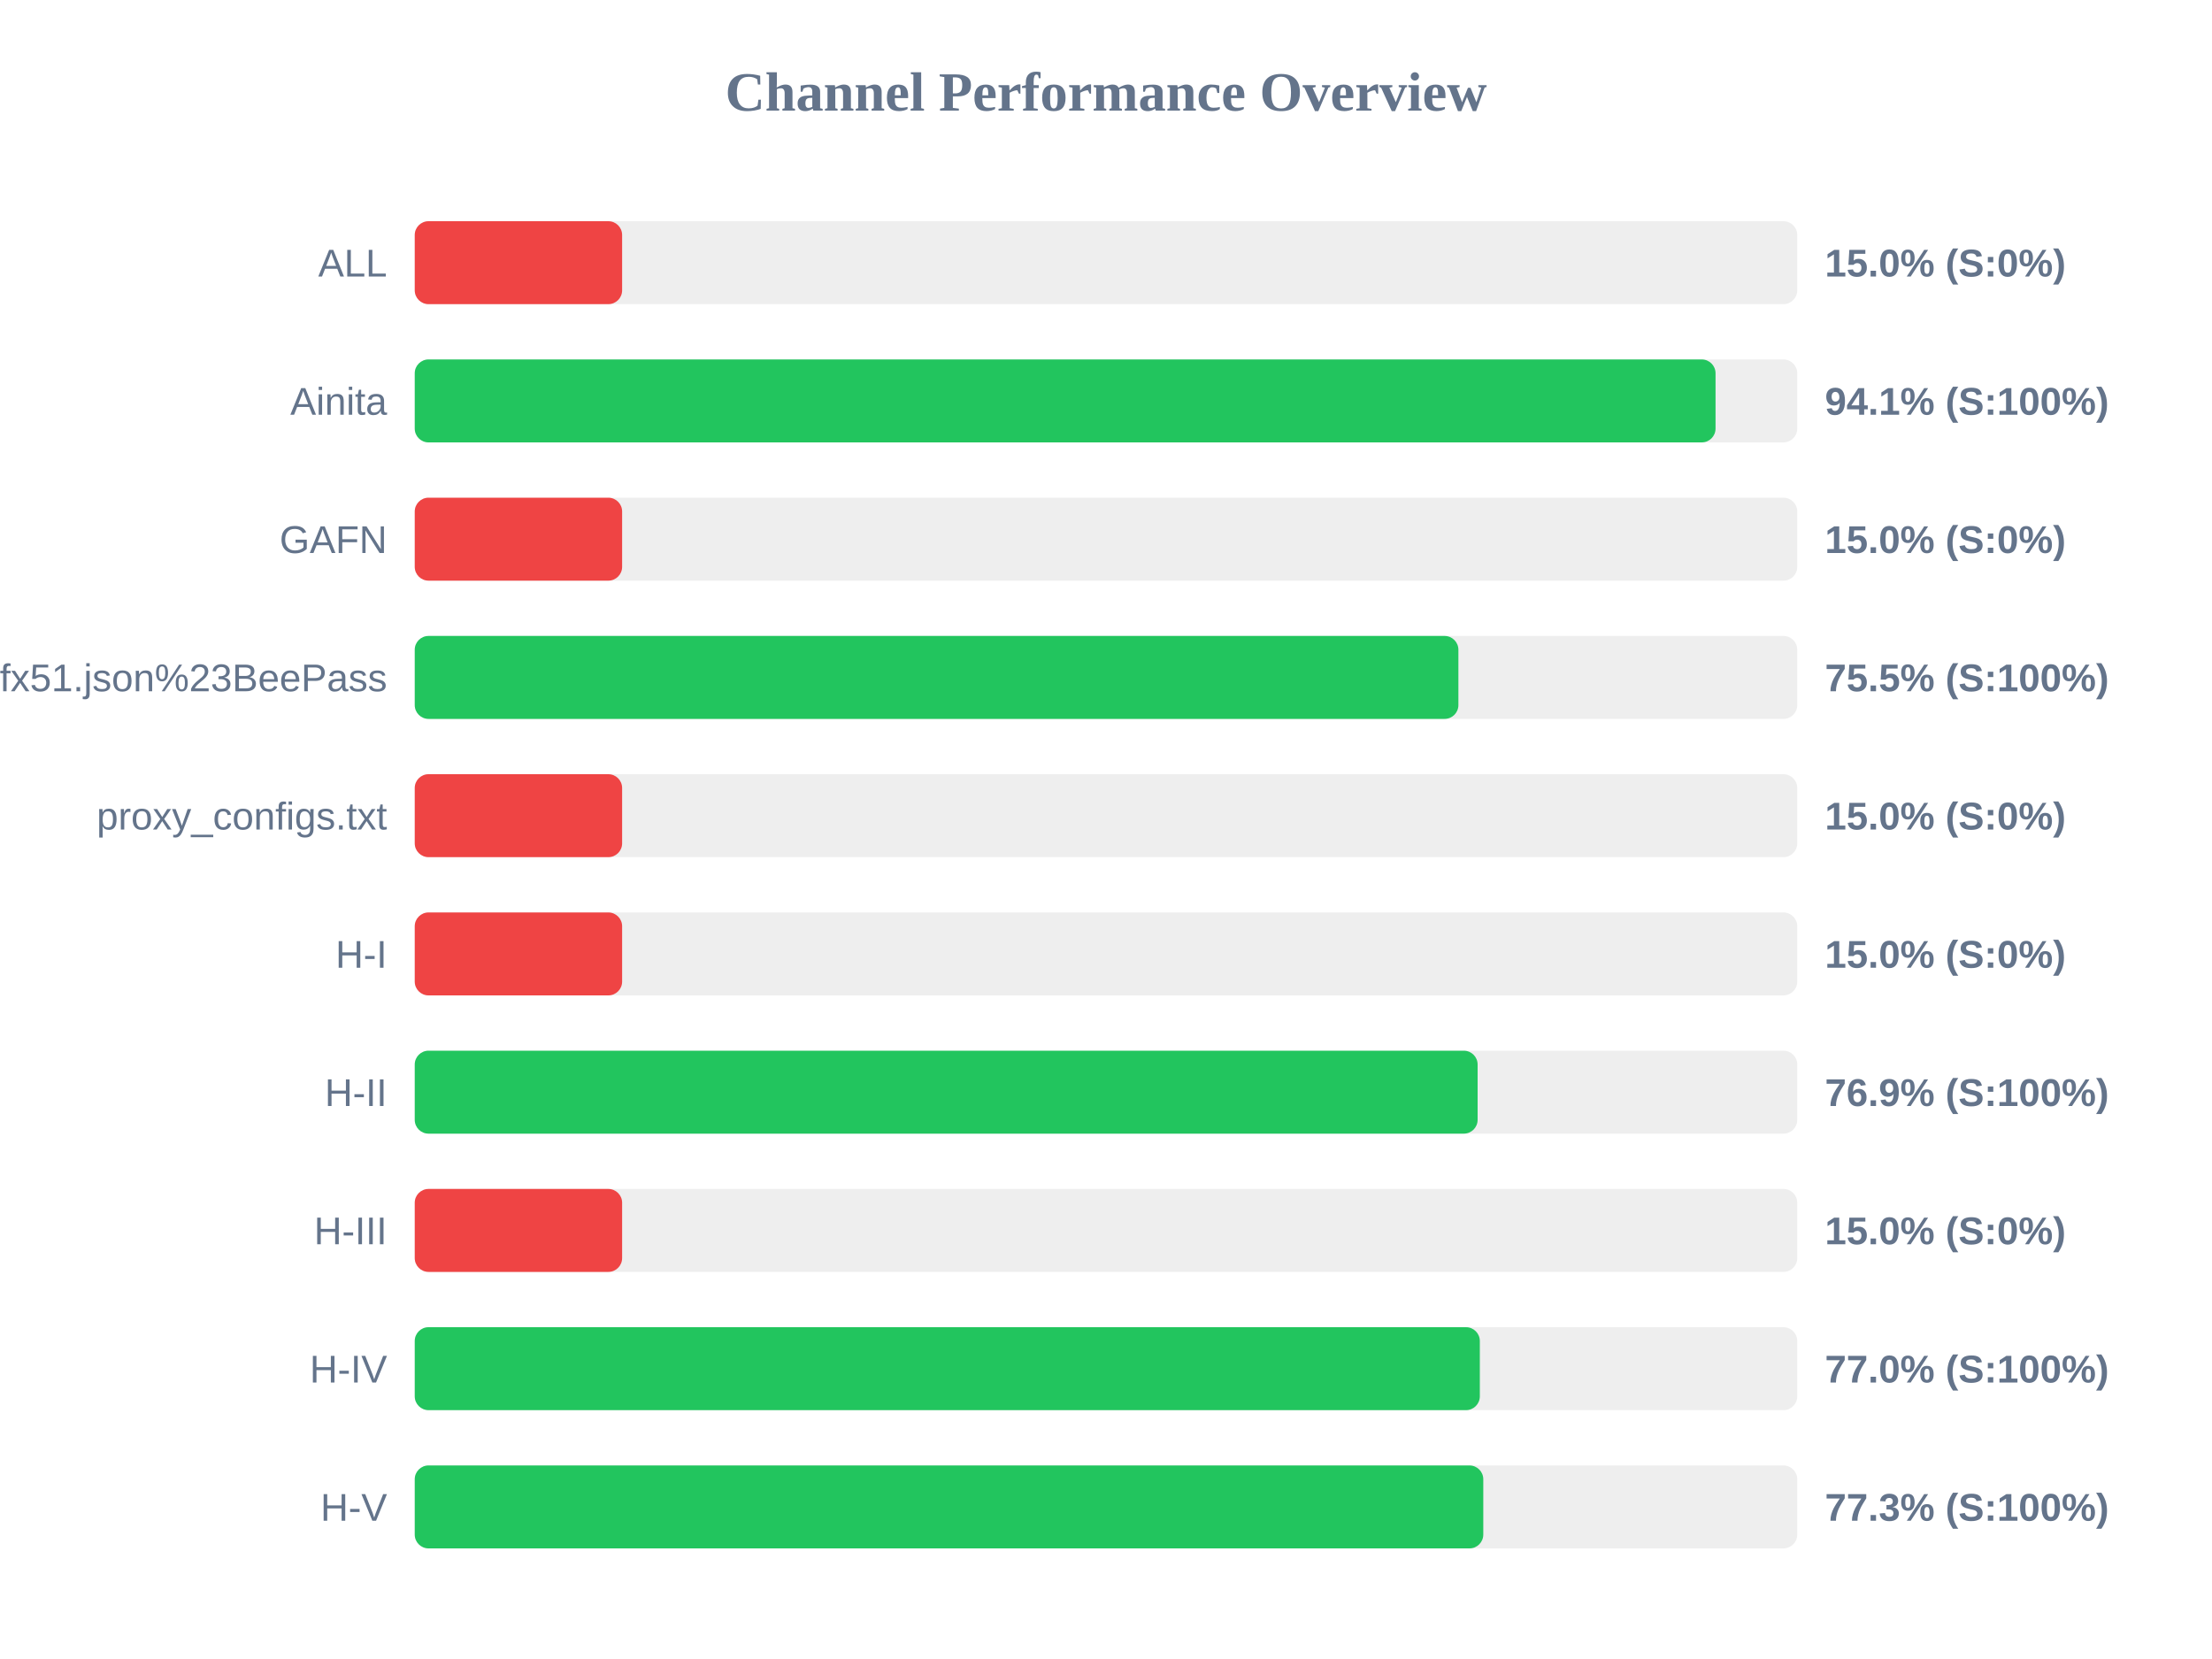
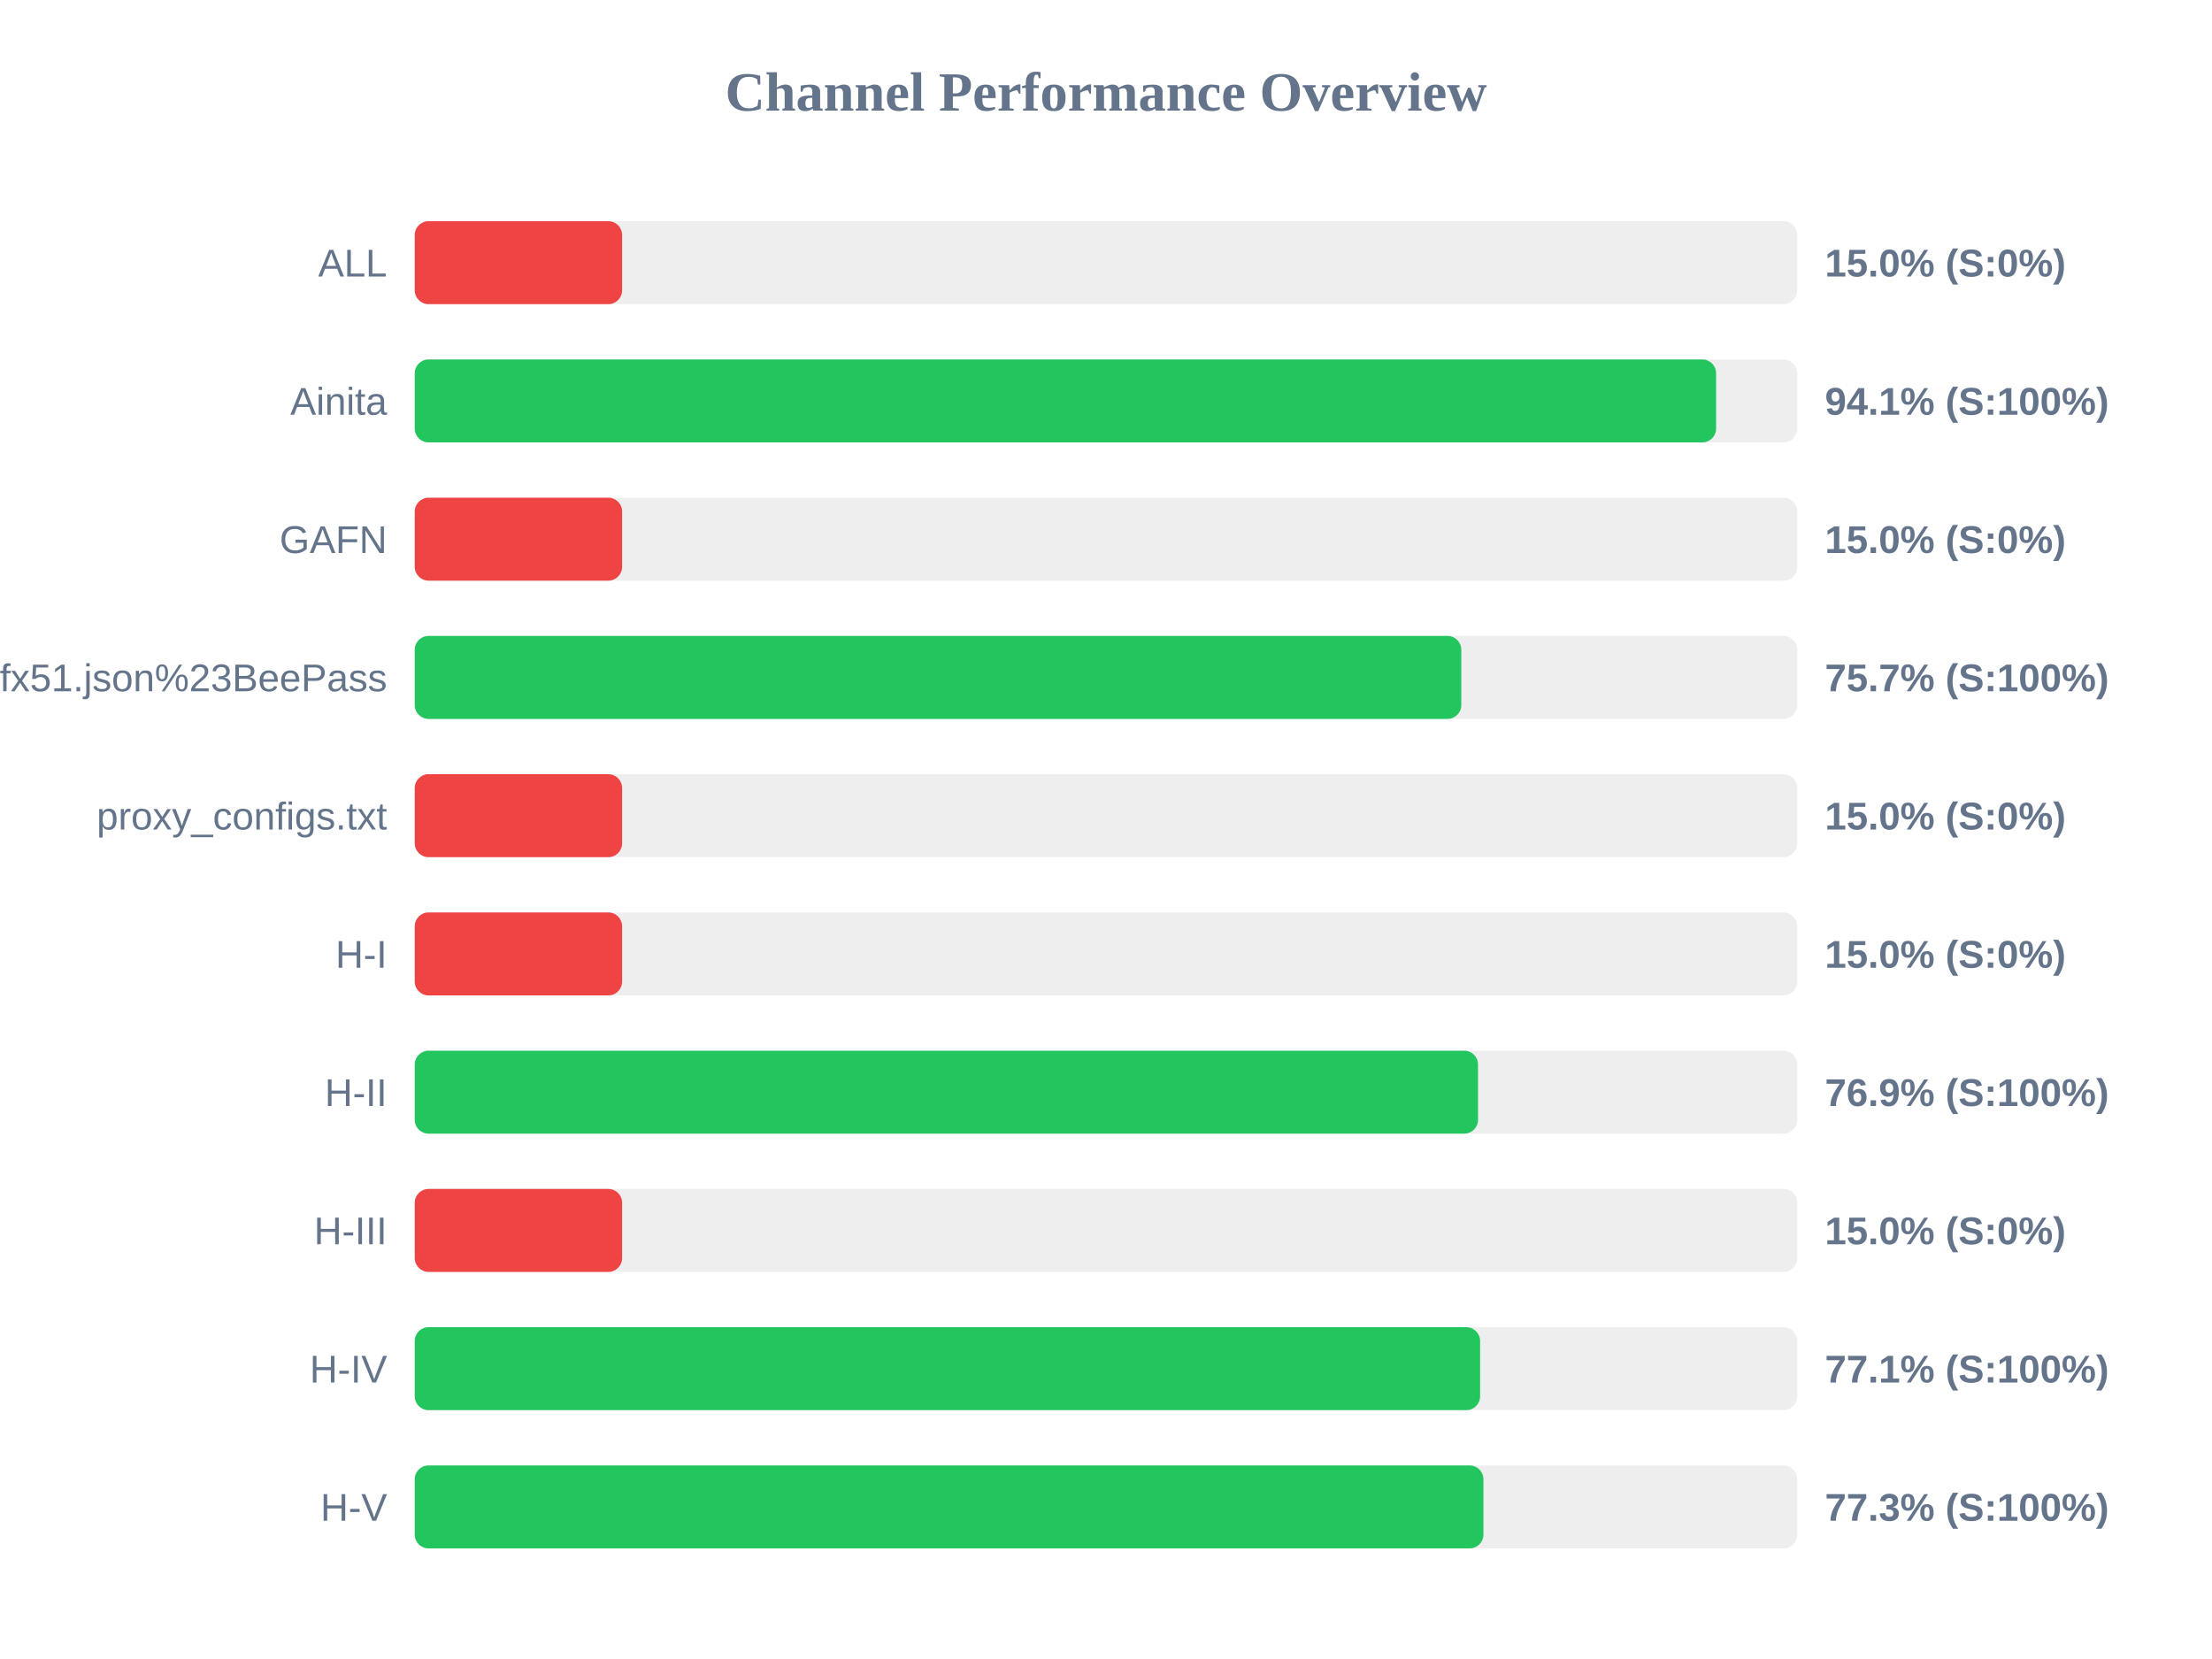
<svg xmlns="http://www.w3.org/2000/svg" width="800" height="600" version="1.1">
  <style>
        .row { font: 14px Arial; fill: #64748b; }
        .score { font: bold 14px Arial; fill: #64748b; }
    </style>
  <text x="400" y="40" text-anchor="middle" font-size="20px" font-weight="bold" fill="#64748b">Channel Performance Overview</text>
  <rect x="150" y="80" width="500" height="30" fill="#eee" rx="5" />
  <rect x="150" y="80" width="75.0" height="30" fill="#ef4444" rx="5" />
  <text x="140" y="100" text-anchor="end" class="row">ALL</text>
  <text x="660" y="100" text-anchor="start" class="score">15.0% (S:0%)</text>
  <rect x="150" y="130" width="500" height="30" fill="#eee" rx="5" />
-   <rect x="150" y="130" width="470.45" height="30" fill="#22c55e" rx="5" />
+   <rect x="150" y="130" width="470.65" height="30" fill="#22c55e" rx="5" />
  <text x="140" y="150" text-anchor="end" class="row">Ainita</text>
  <text x="660" y="150" text-anchor="start" class="score">94.1% (S:100%)</text>
  <rect x="150" y="180" width="500" height="30" fill="#eee" rx="5" />
  <rect x="150" y="180" width="75.0" height="30" fill="#ef4444" rx="5" />
  <text x="140" y="200" text-anchor="end" class="row">GAFN</text>
  <text x="660" y="200" text-anchor="start" class="score">15.0% (S:0%)</text>
  <rect x="150" y="230" width="500" height="30" fill="#eee" rx="5" />
-   <rect x="150" y="230" width="377.45" height="30" fill="#22c55e" rx="5" />
+   <rect x="150" y="230" width="378.5" height="30" fill="#22c55e" rx="5" />
  <text x="140" y="250" text-anchor="end" class="row">sub?s=ssconf%3A%2F%2Fs3.amazonaws.com%2Fbeedynconprd%2Fzf38bv6oxi1nv3wfkpmxyfl8yj5fargza3foantoalu16vznl0ckxx7bgf1ufx51.json%23BeePass</text>
-   <text x="660" y="250" text-anchor="start" class="score">75.5% (S:100%)</text>
+   <text x="660" y="250" text-anchor="start" class="score">75.7% (S:100%)</text>
  <rect x="150" y="280" width="500" height="30" fill="#eee" rx="5" />
  <rect x="150" y="280" width="75.0" height="30" fill="#ef4444" rx="5" />
  <text x="140" y="300" text-anchor="end" class="row">proxy_configs.txt</text>
  <text x="660" y="300" text-anchor="start" class="score">15.0% (S:0%)</text>
  <rect x="150" y="330" width="500" height="30" fill="#eee" rx="5" />
  <rect x="150" y="330" width="75.0" height="30" fill="#ef4444" rx="5" />
  <text x="140" y="350" text-anchor="end" class="row">H-I</text>
  <text x="660" y="350" text-anchor="start" class="score">15.0% (S:0%)</text>
  <rect x="150" y="380" width="500" height="30" fill="#eee" rx="5" />
-   <rect x="150" y="380" width="384.4" height="30" fill="#22c55e" rx="5" />
+   <rect x="150" y="380" width="384.55" height="30" fill="#22c55e" rx="5" />
  <text x="140" y="400" text-anchor="end" class="row">H-II</text>
  <text x="660" y="400" text-anchor="start" class="score">76.9% (S:100%)</text>
  <rect x="150" y="430" width="500" height="30" fill="#eee" rx="5" />
  <rect x="150" y="430" width="75.0" height="30" fill="#ef4444" rx="5" />
  <text x="140" y="450" text-anchor="end" class="row">H-III</text>
  <text x="660" y="450" text-anchor="start" class="score">15.0% (S:0%)</text>
  <rect x="150" y="480" width="500" height="30" fill="#eee" rx="5" />
-   <rect x="150" y="480" width="385.2" height="30" fill="#22c55e" rx="5" />
+   <rect x="150" y="480" width="385.3" height="30" fill="#22c55e" rx="5" />
  <text x="140" y="500" text-anchor="end" class="row">H-IV</text>
-   <text x="660" y="500" text-anchor="start" class="score">77.0% (S:100%)</text>
+   <text x="660" y="500" text-anchor="start" class="score">77.1% (S:100%)</text>
  <rect x="150" y="530" width="500" height="30" fill="#eee" rx="5" />
-   <rect x="150" y="530" width="386.45" height="30" fill="#22c55e" rx="5" />
+   <rect x="150" y="530" width="386.5" height="30" fill="#22c55e" rx="5" />
  <text x="140" y="550" text-anchor="end" class="row">H-V</text>
  <text x="660" y="550" text-anchor="start" class="score">77.3% (S:100%)</text>
</svg>
